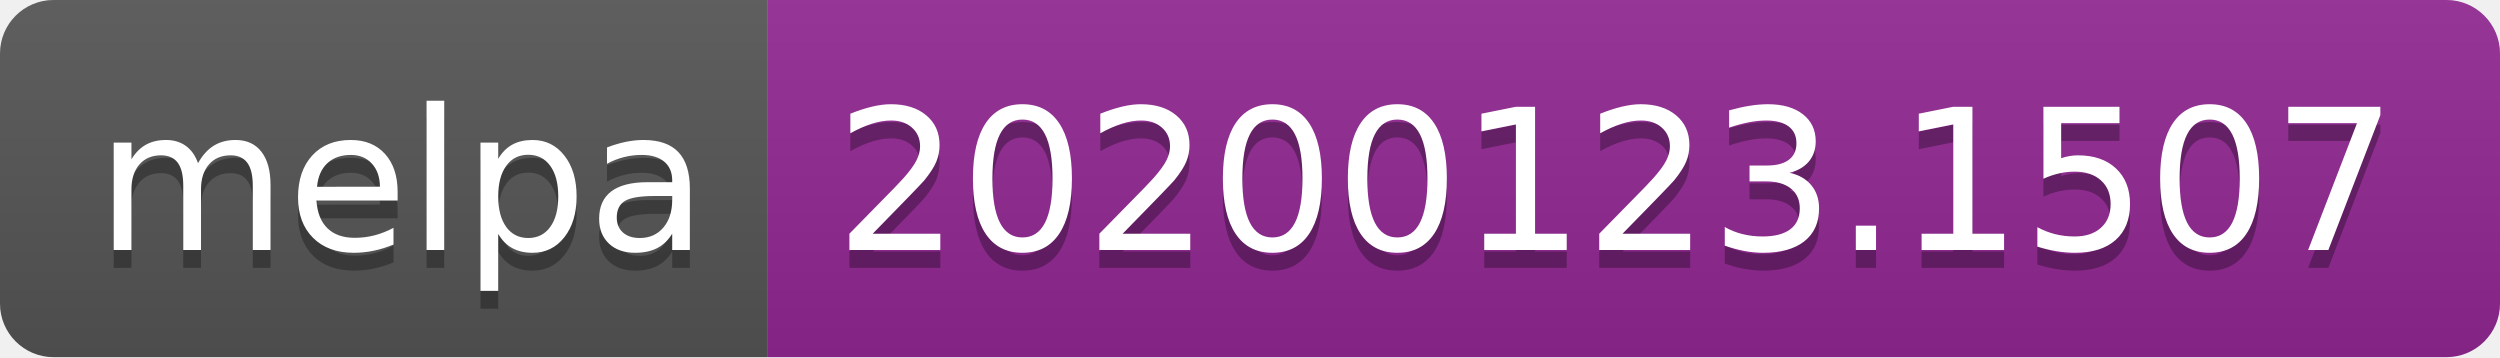
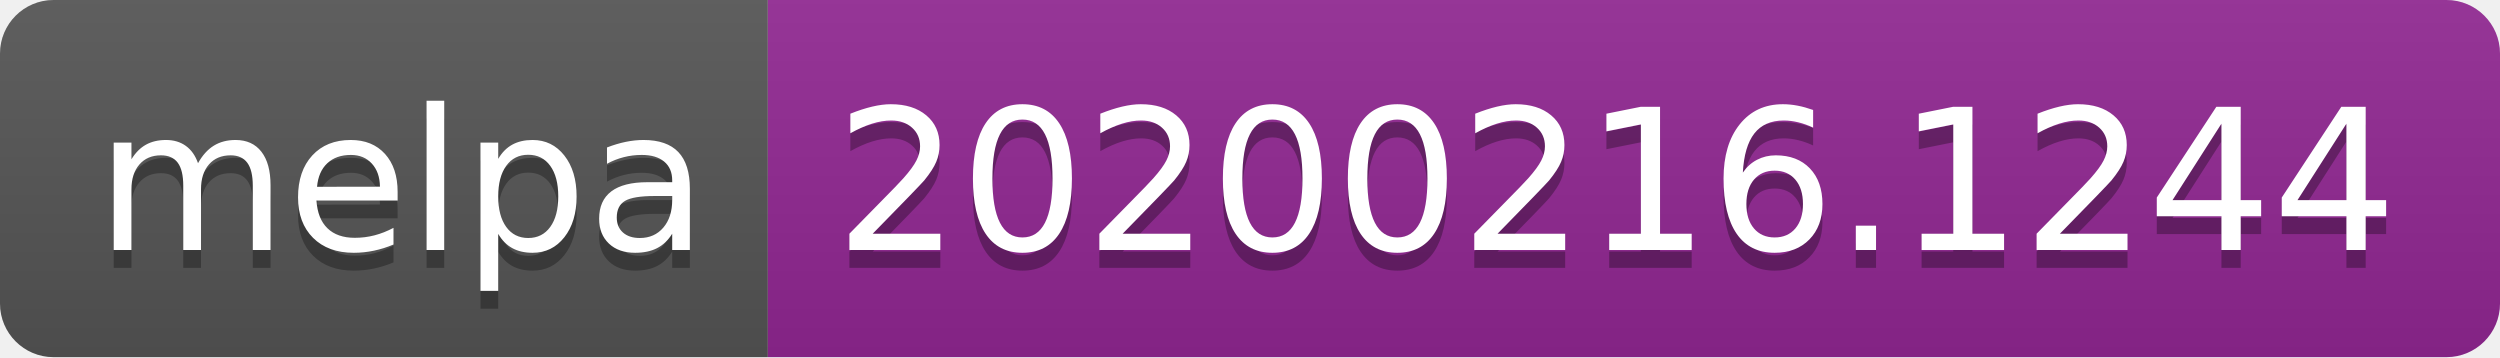
<svg xmlns="http://www.w3.org/2000/svg" width="140" height="20">
  <linearGradient id="b" x2="0" y2="100%">
    <stop offset="0" stop-color="#bbb" stop-opacity=".1" />
    <stop offset="1" stop-opacity=".1" />
  </linearGradient>
  <clipPath id="a">
    <rect width="140" height="20" rx="3" fill="#fff" />
  </clipPath>
  <g clip-path="url(#a)">
    <path fill="#555" d="M0 0h43v20H0z" />
    <path fill="#922793" d="M43 0h97v20H43z" />
    <path fill="url(#b)" d="M0 0h140v20H0z" />
  </g>
  <g fill="#fff" text-anchor="middle" font-family="DejaVu Sans,Verdana,Geneva,sans-serif" font-size="110">
    <text x="225" y="150" fill="#010101" fill-opacity=".3" transform="scale(.1)" textLength="330">melpa</text>
    <text x="225" y="140" transform="scale(.1)" textLength="330">melpa</text>
-     <text x="905" y="150" fill="#010101" fill-opacity=".3" transform="scale(.1)" textLength="870">20200123.1507</text>
-     <text x="905" y="140" transform="scale(.1)" textLength="870">20200123.1507</text>
+     <text x="905" y="150" fill="#010101" fill-opacity=".3" transform="scale(.1)" textLength="870">20200216.1244</text>
+     <text x="905" y="140" transform="scale(.1)" textLength="870">20200216.1244</text>
  </g>
</svg>
